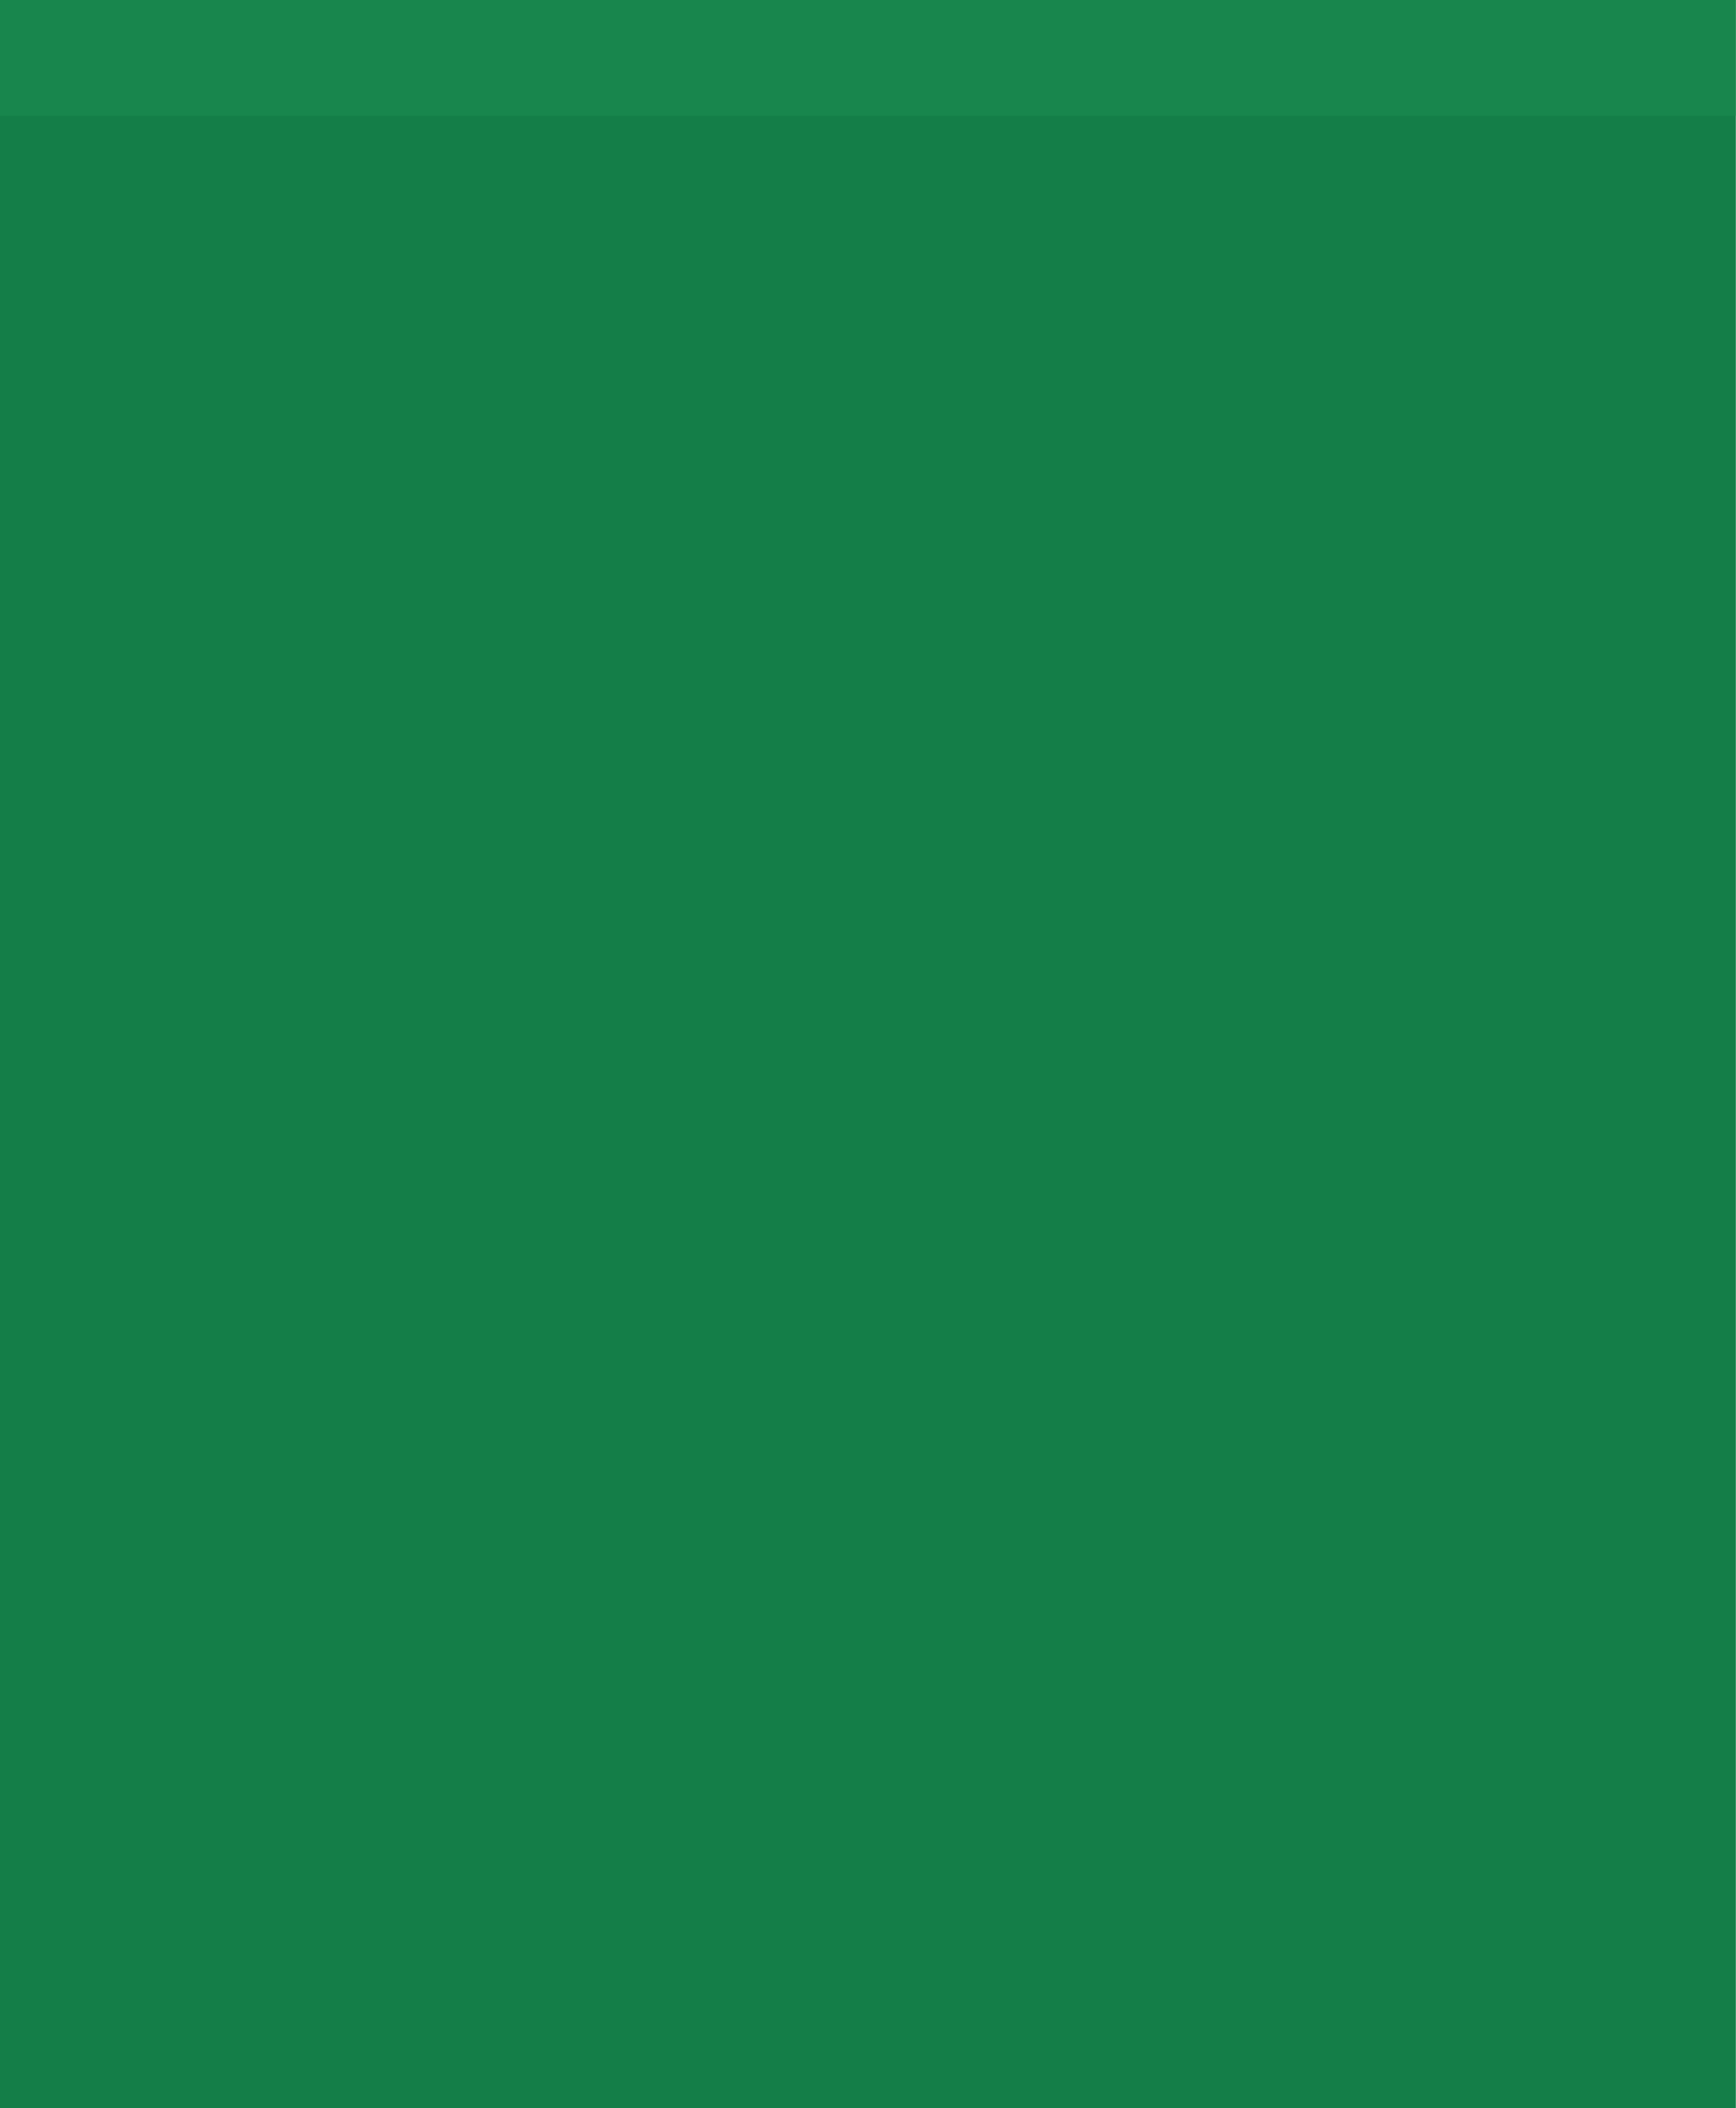
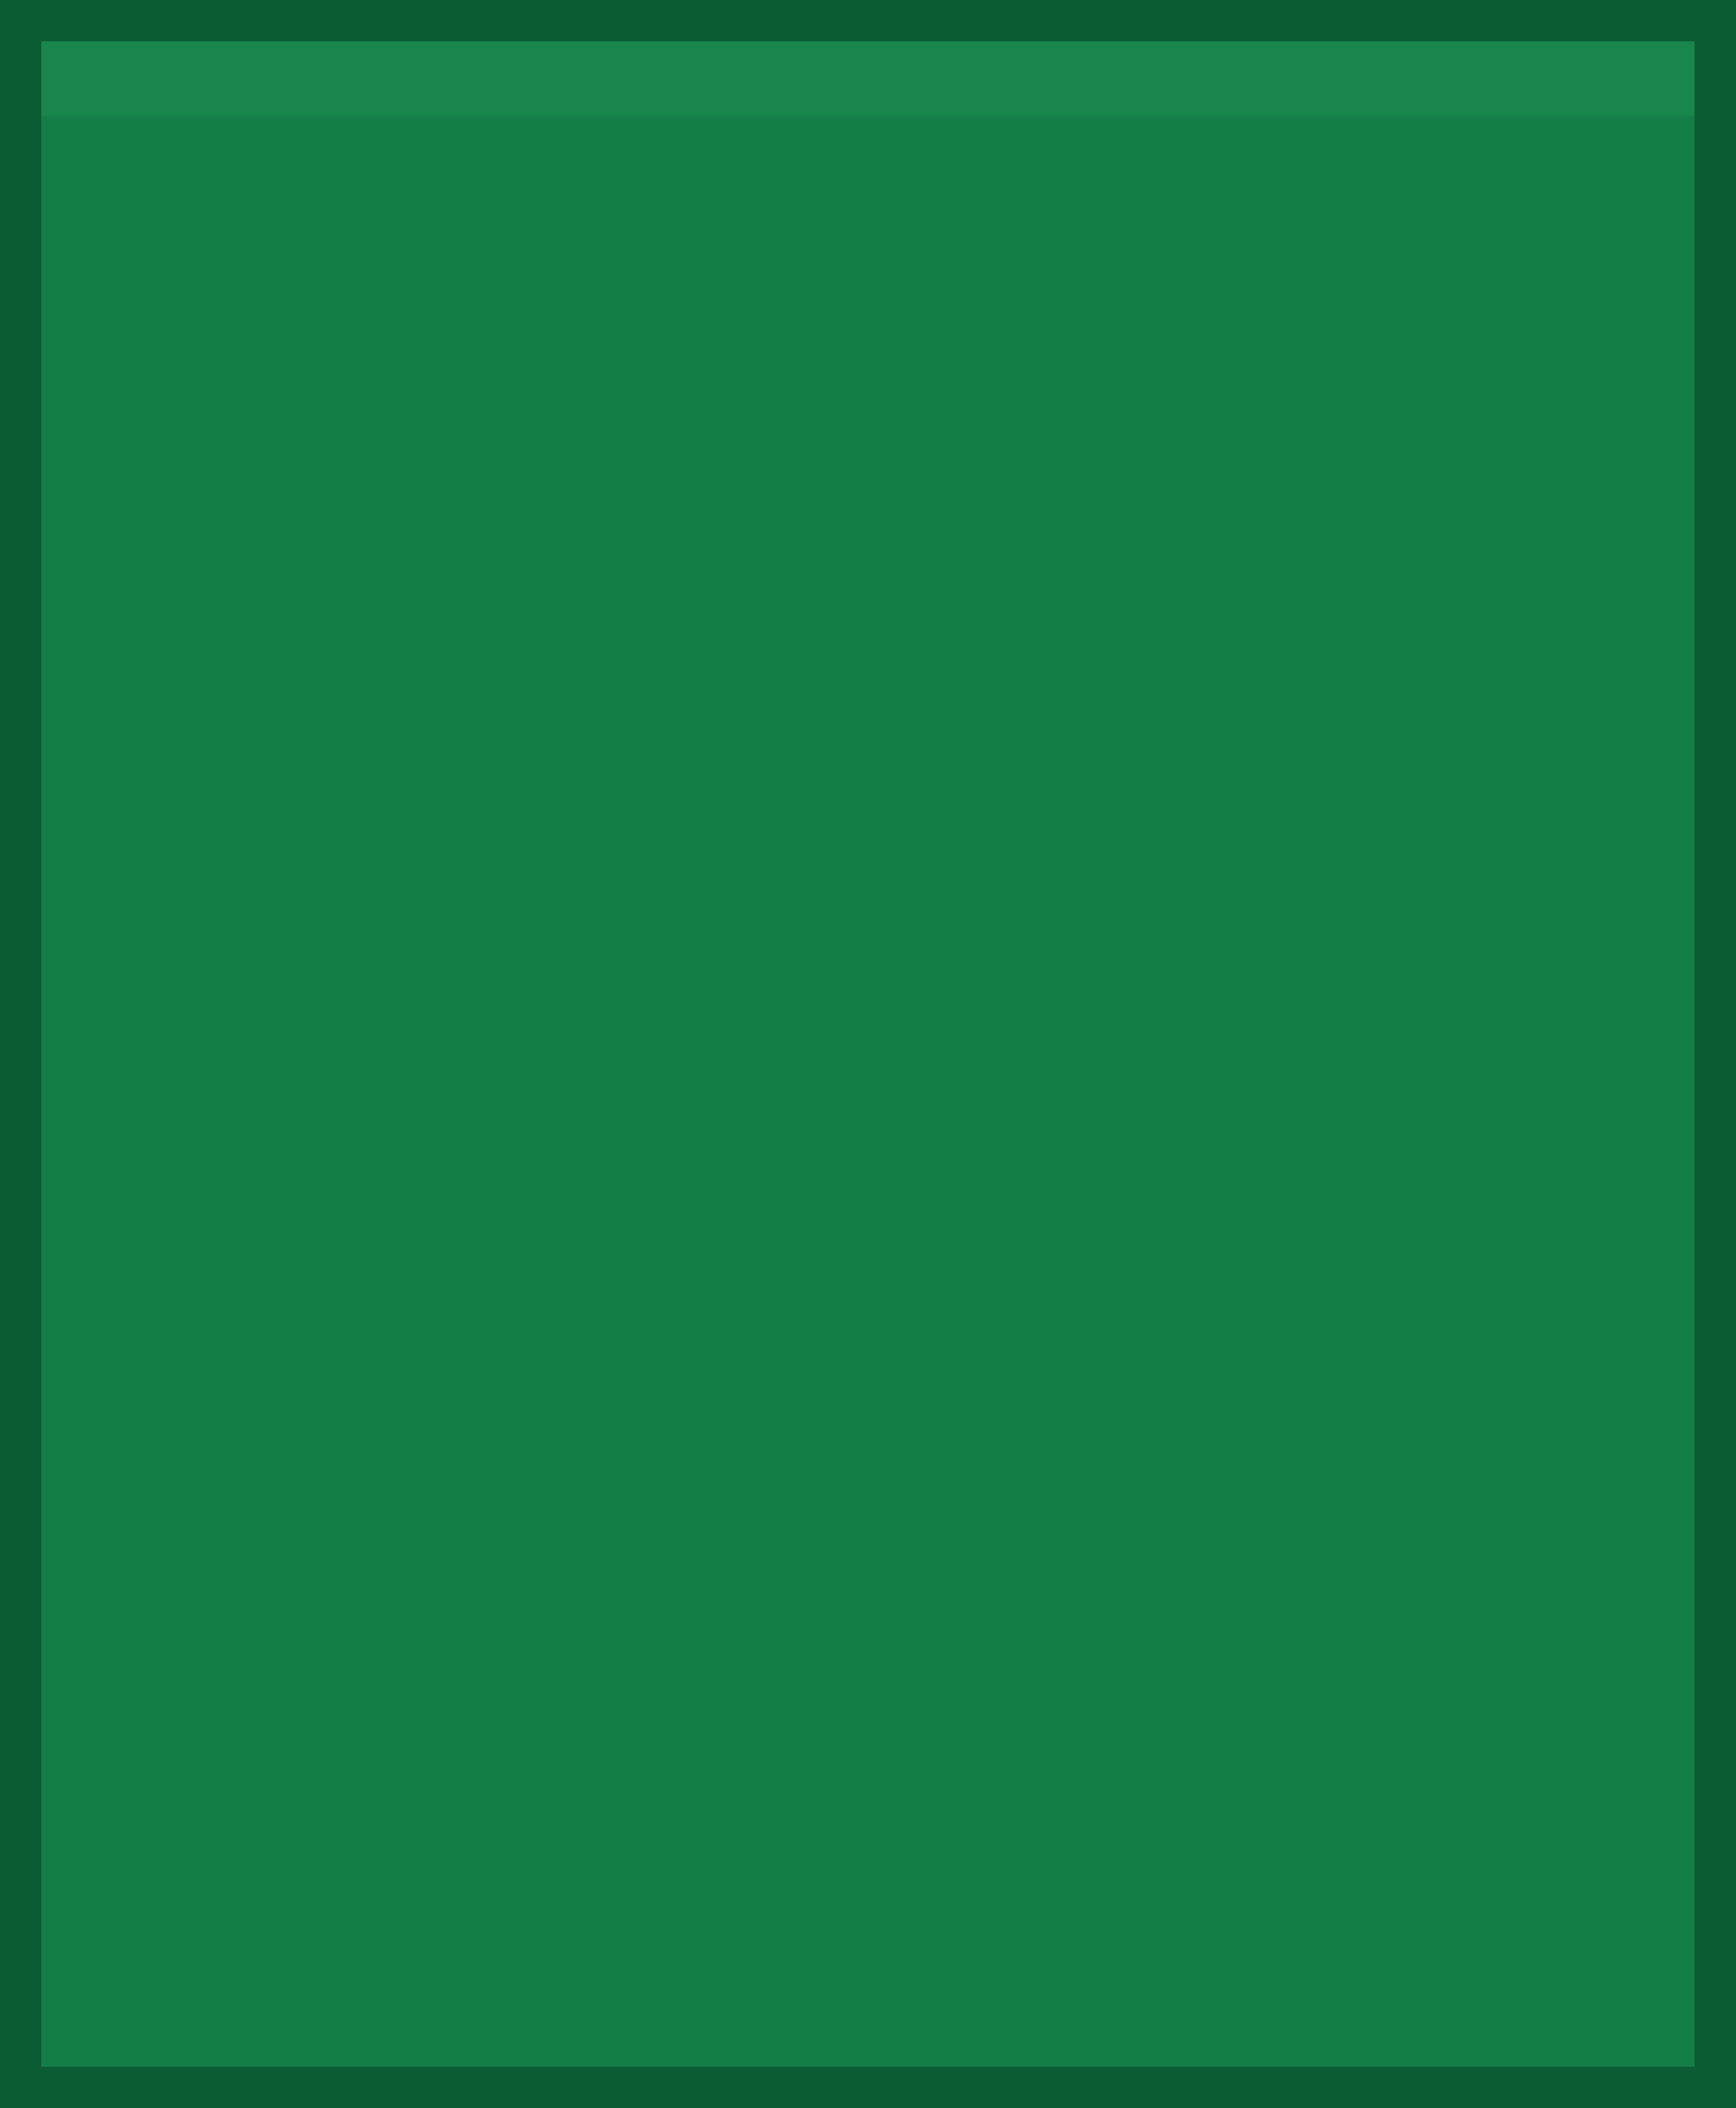
<svg xmlns="http://www.w3.org/2000/svg" viewBox="0 0 210 255">
  <path d="M0 0h210v255H0z" style="fill:#147e48" />
  <path d="M0 0h210v14H0z" opacity=".6" style="fill:#1a8c50" />
+   <path d="M0 0h210v255H0z" fill="none" stroke="#0b5c33" stroke-width="10" />
</svg>
